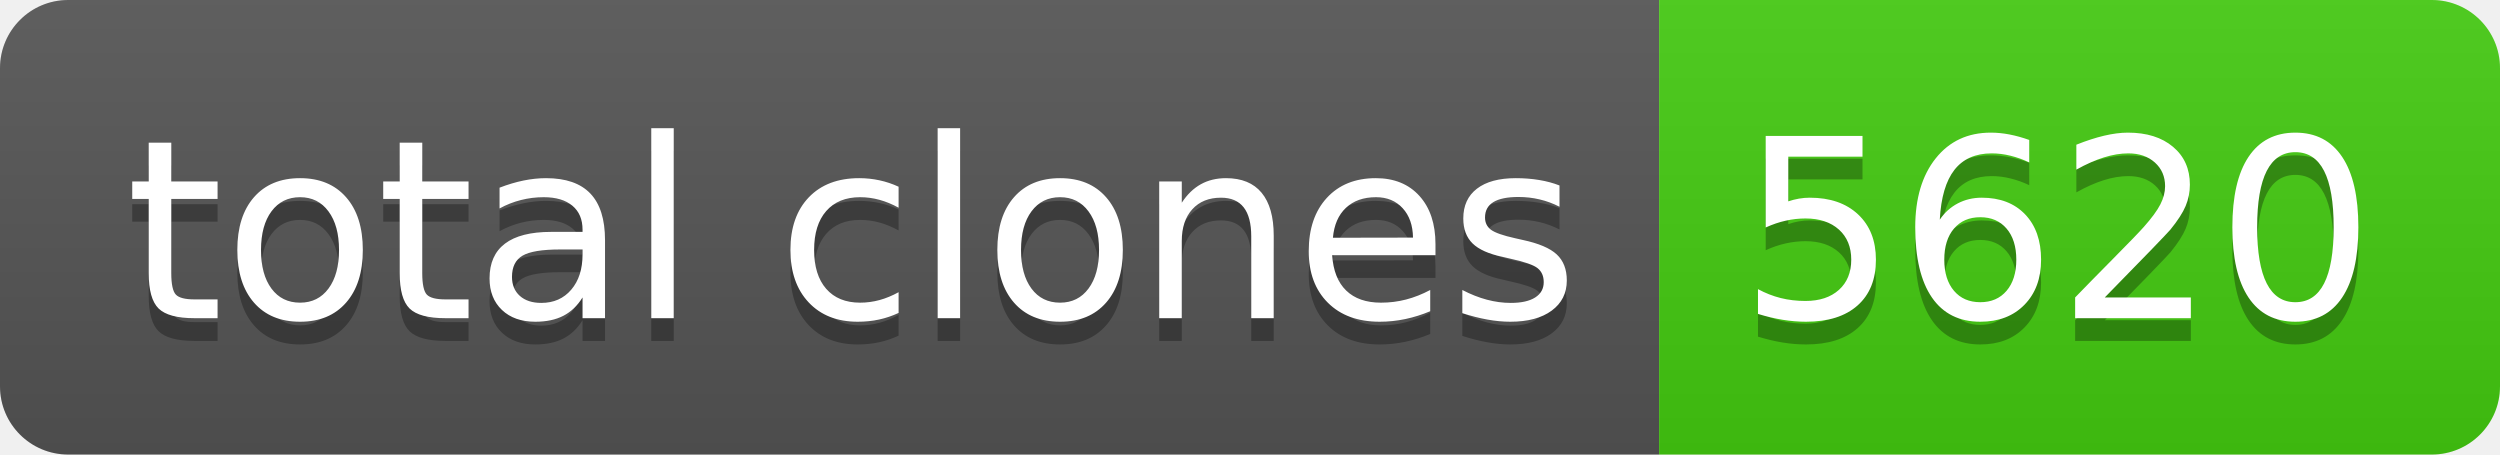
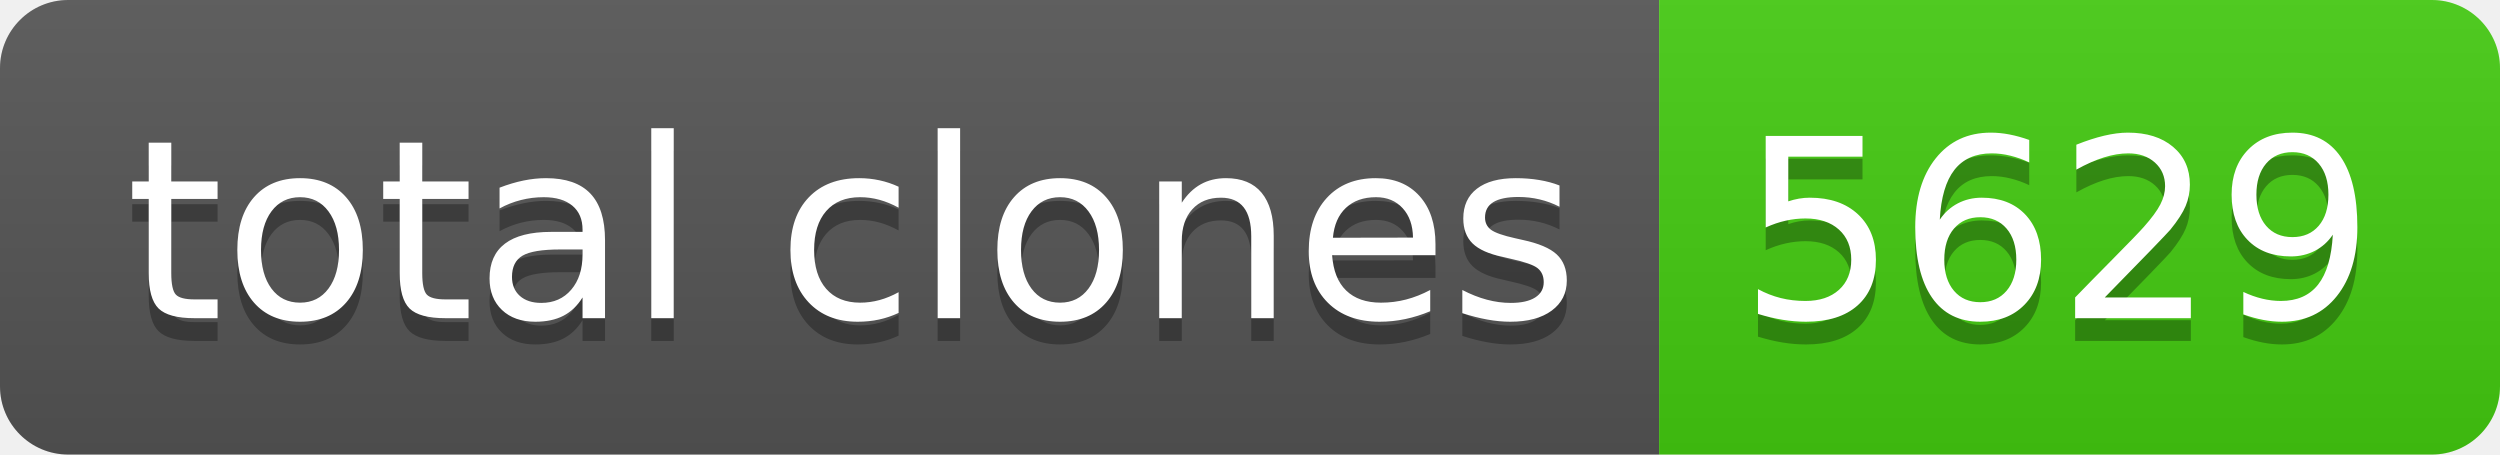
- <svg xmlns="http://www.w3.org/2000/svg" width="110" height="20" role="img" aria-label="total clones: 5620">
+ <svg xmlns="http://www.w3.org/2000/svg" width="110" height="20" role="img" aria-label="total clones: 5629">
  <linearGradient id="s" x2="0" y2="100%">
    <stop offset="0" stop-color="#bbb" stop-opacity=".1" />
    <stop offset="1" stop-opacity=".1" />
  </linearGradient>
  <clipPath id="r">
    <rect width="110" height="20" rx="3" fill="#fff" />
  </clipPath>
  <g clip-path="url(#r)">
    <rect width="73" height="20" fill="#555" />
    <rect x="73" width="37" height="20" fill="#4c1" />
    <rect width="110" height="20" fill="url(#s)" />
  </g>
  <g fill="#fff" text-anchor="middle" font-family="Verdana,Geneva,DejaVu Sans,sans-serif" text-rendering="geometricPrecision" font-size="110">
    <text aria-hidden="true" x="375" y="150" fill="#010101" fill-opacity=".3" transform="scale(.1)" textLength="630">total clones</text>
    <text x="375" y="140" transform="scale(.1)" fill="#fff" textLength="630">total clones</text>
-     <text aria-hidden="true" x="905" y="150" fill="#010101" fill-opacity=".3" transform="scale(.1)" textLength="270">5620</text>
-     <text x="905" y="140" transform="scale(.1)" fill="#fff" textLength="270">5620</text>
+     <text aria-hidden="true" x="905" y="150" fill="#010101" fill-opacity=".3" transform="scale(.1)" textLength="270">5629</text>
+     <text x="905" y="140" transform="scale(.1)" fill="#fff" textLength="270">5629</text>
  </g>
</svg>
